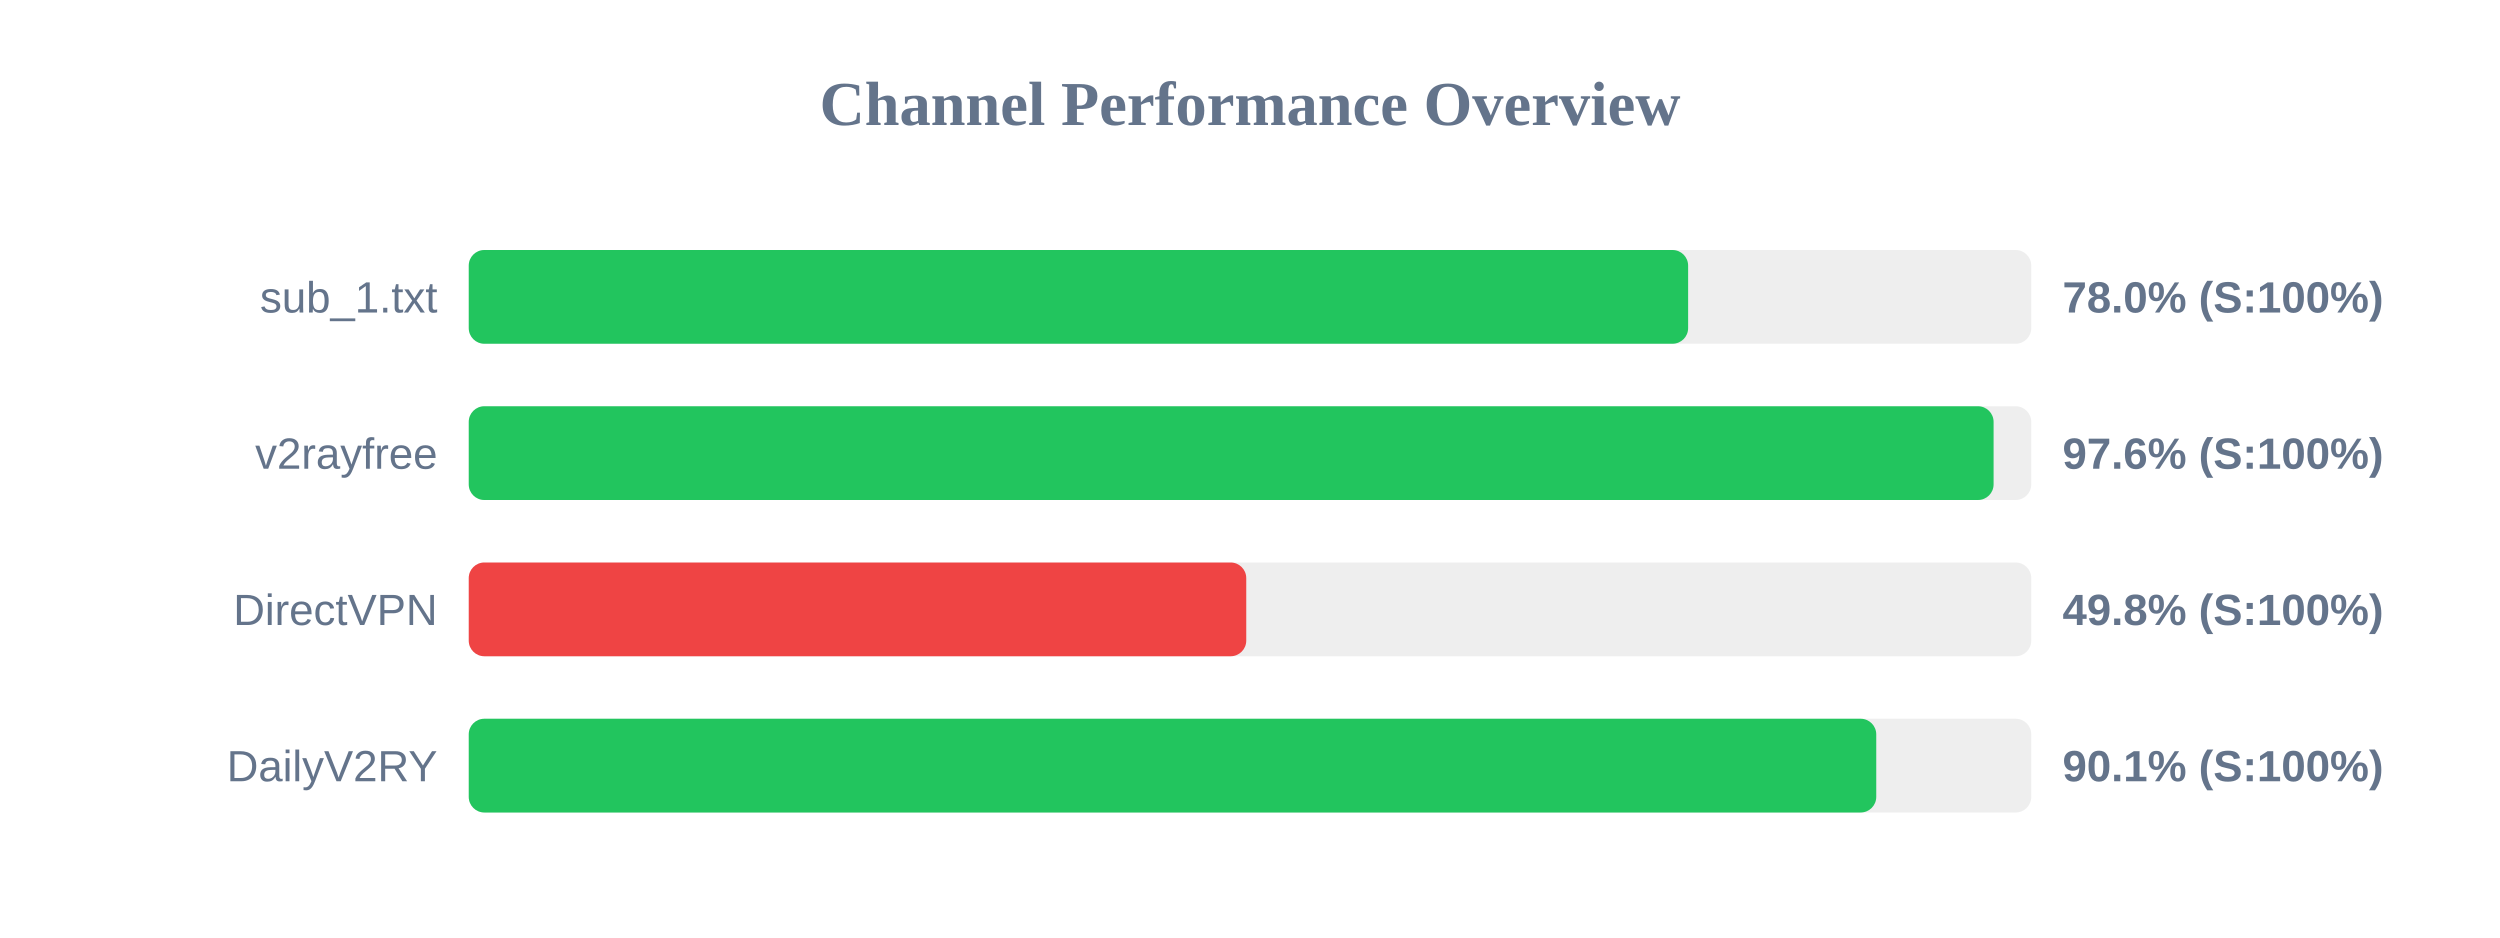
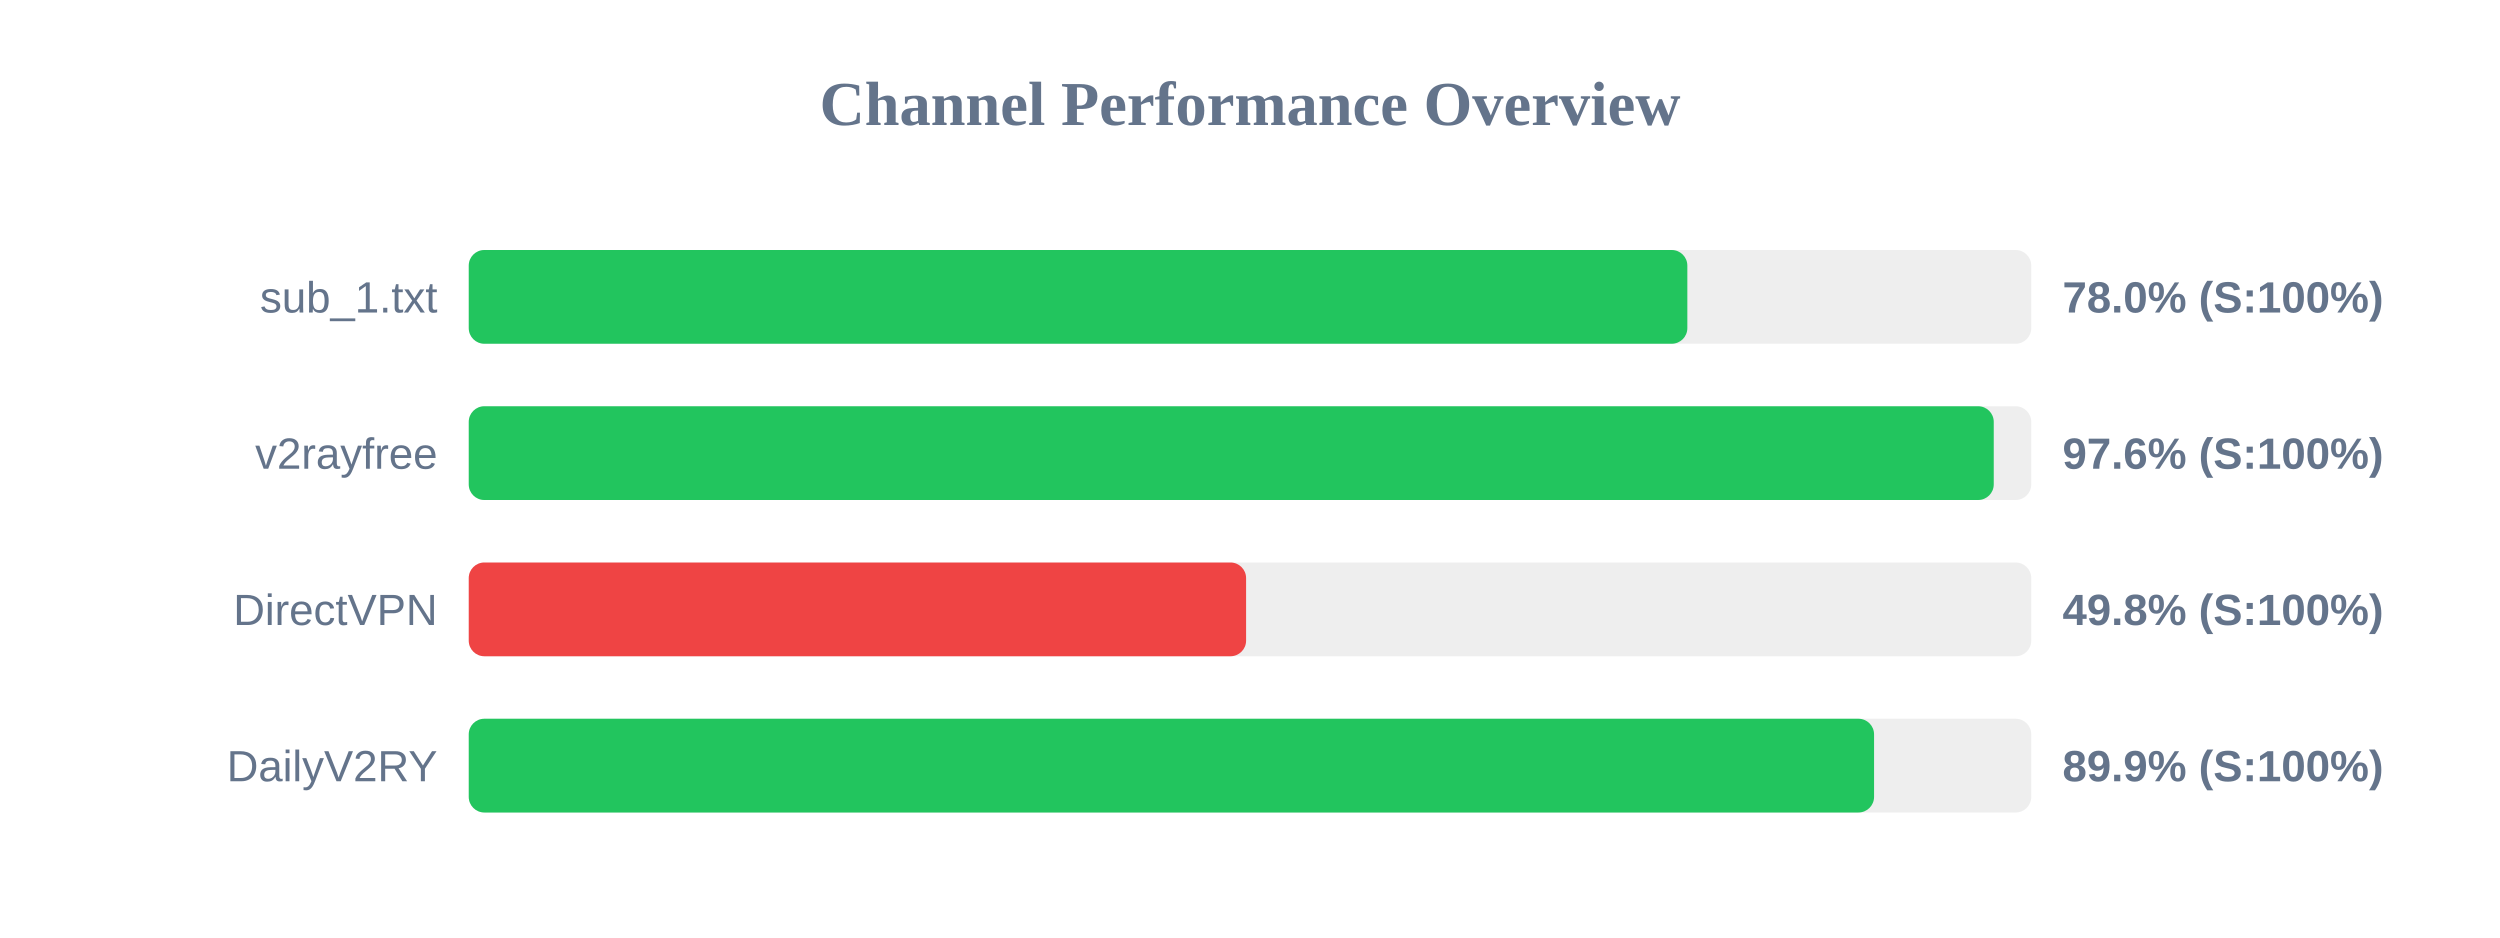
<svg xmlns="http://www.w3.org/2000/svg" width="800" height="300" version="1.1">
  <style>
        .row { font: 14px Arial; fill: #64748b; }
        .score { font: bold 14px Arial; fill: #64748b; }
    </style>
  <text x="400" y="40" text-anchor="middle" font-size="20px" font-weight="bold" fill="#64748b">Channel Performance Overview</text>
  <rect x="150" y="80" width="500" height="30" fill="#eee" rx="5" />
-   <rect x="150" y="80" width="390.2" height="30" fill="#22c55e" rx="5" />
+   <rect x="150" y="80" width="389.95" height="30" fill="#22c55e" rx="5" />
  <text x="140" y="100" text-anchor="end" class="row">sub_1.txt</text>
  <text x="660" y="100" text-anchor="start" class="score">78.0% (S:100%)</text>
  <rect x="150" y="130" width="500" height="30" fill="#eee" rx="5" />
-   <rect x="150" y="130" width="487.95" height="30" fill="#22c55e" rx="5" />
+   <rect x="150" y="130" width="488.0" height="30" fill="#22c55e" rx="5" />
  <text x="140" y="150" text-anchor="end" class="row">v2rayfree</text>
  <text x="660" y="150" text-anchor="start" class="score">97.6% (S:100%)</text>
  <rect x="150" y="180" width="500" height="30" fill="#eee" rx="5" />
-   <rect x="150" y="180" width="248.8" height="30" fill="#ef4444" rx="5" />
+   <rect x="150" y="180" width="248.75" height="30" fill="#ef4444" rx="5" />
  <text x="140" y="200" text-anchor="end" class="row">DirectVPN</text>
  <text x="660" y="200" text-anchor="start" class="score">49.8% (S:100%)</text>
  <rect x="150" y="230" width="500" height="30" fill="#eee" rx="5" />
-   <rect x="150" y="230" width="450.4" height="30" fill="#22c55e" rx="5" />
+   <rect x="150" y="230" width="449.7" height="30" fill="#22c55e" rx="5" />
  <text x="140" y="250" text-anchor="end" class="row">DailyV2RY</text>
-   <text x="660" y="250" text-anchor="start" class="score">90.1% (S:100%)</text>
+   <text x="660" y="250" text-anchor="start" class="score">89.9% (S:100%)</text>
</svg>
